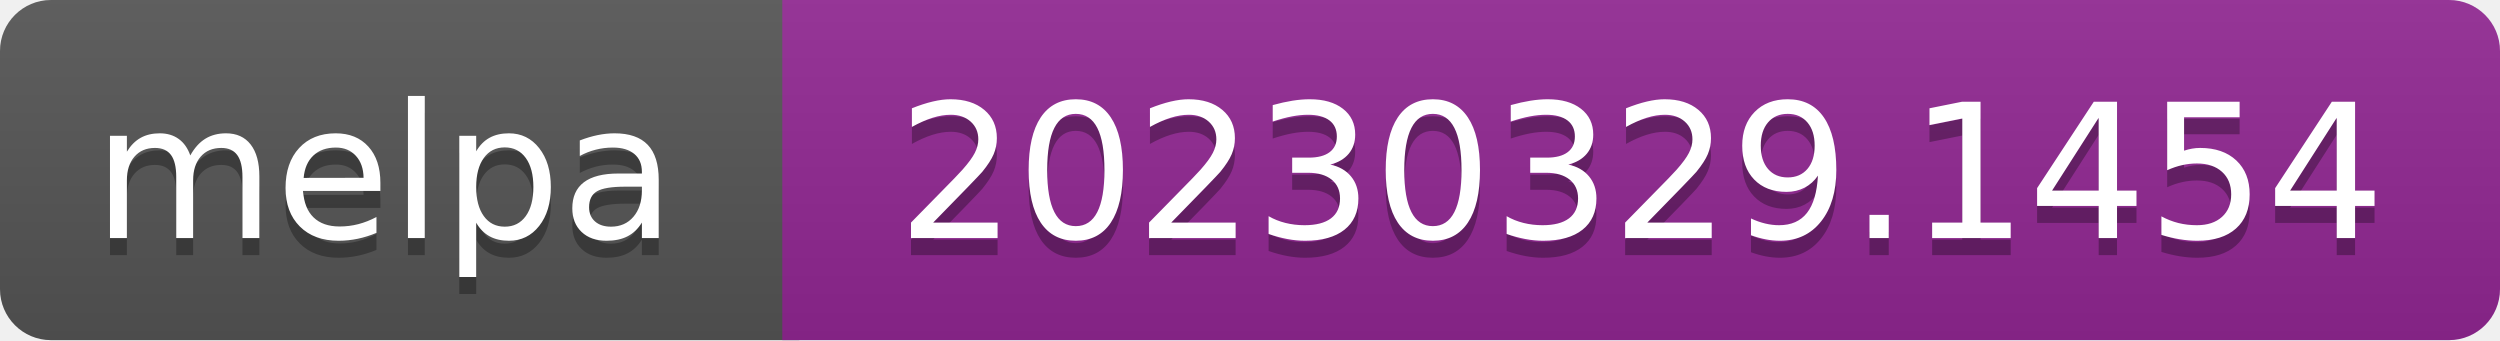
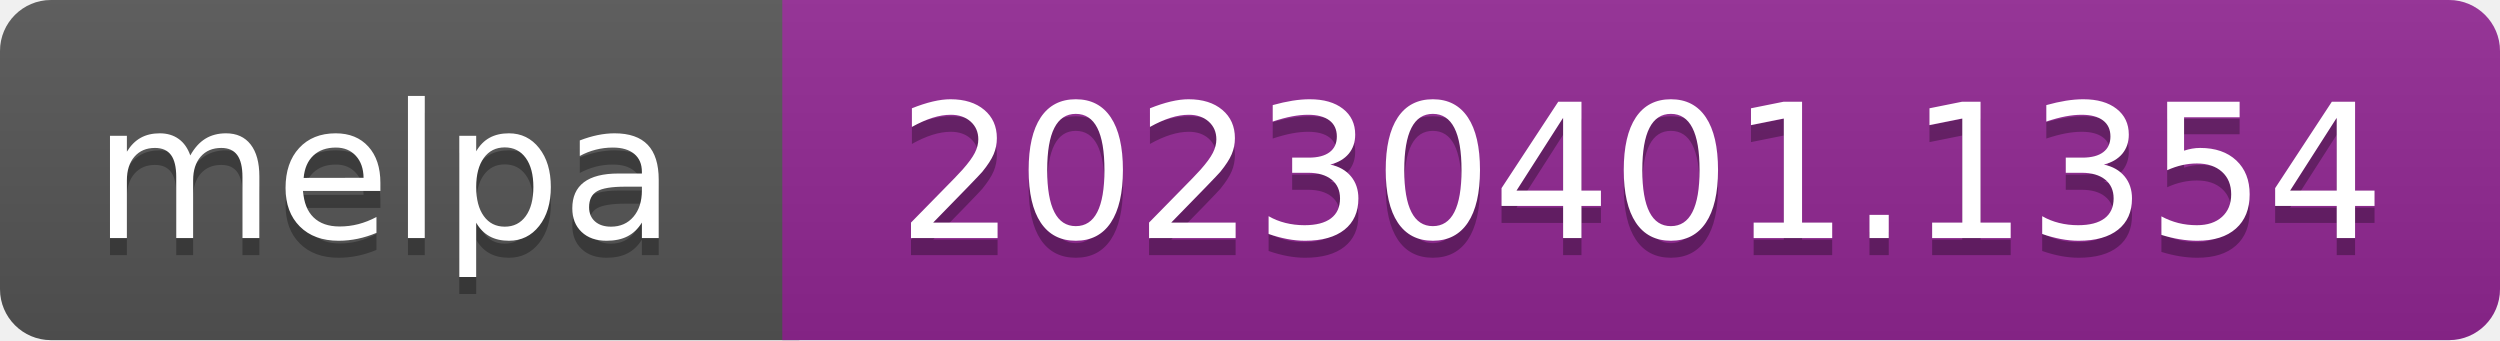
- <svg xmlns="http://www.w3.org/2000/svg" width="147" height="20" role="img" aria-label="melpa: 20230329.1454">
+ <svg xmlns="http://www.w3.org/2000/svg" width="147" height="20" role="img" aria-label="melpa: 20230401.1354">
  <linearGradient id="s" x2="0" y2="100%">
    <stop offset="0" stop-color="#bbb" stop-opacity=".1" />
    <stop offset="1" stop-opacity=".1" />
  </linearGradient>
  <clipPath id="r">
    <rect width="147" height="20" rx="3" fill="#fff" />
  </clipPath>
  <g clip-path="url(#r)">
    <rect width="47" height="20" fill="#555" />
    <rect x="46" width="147" height="20" fill="#922793" />
    <rect width="147" height="20" fill="url(#s)" />
  </g>
  <g fill="#fff" text-anchor="middle" font-family="Verdana,Geneva,DejaVu Sans,sans-serif" font-size="110" text-rendering="geometricPrecision">
    <text aria-hidden="true" x="226" y="150" fill="#010101" fill-opacity=".3" transform="scale(.1)" textLength="343">melpa</text>
    <text x="226" y="140" transform="scale(.1)" fill="#fff" textLength="343">melpa</text>
-     <text aria-hidden="true" x="965" y="150" fill="#010101" fill-opacity=".3" transform="scale(.1)" textLength="875">20230329.1454</text>
-     <text x="965" y="140" transform="scale(.1)" fill="#fff" textLength="875">20230329.1454</text>
+     <text aria-hidden="true" x="965" y="150" fill="#010101" fill-opacity=".3" transform="scale(.1)" textLength="875">20230401.1354</text>
+     <text x="965" y="140" transform="scale(.1)" fill="#fff" textLength="875">20230401.1354</text>
  </g>
</svg>
